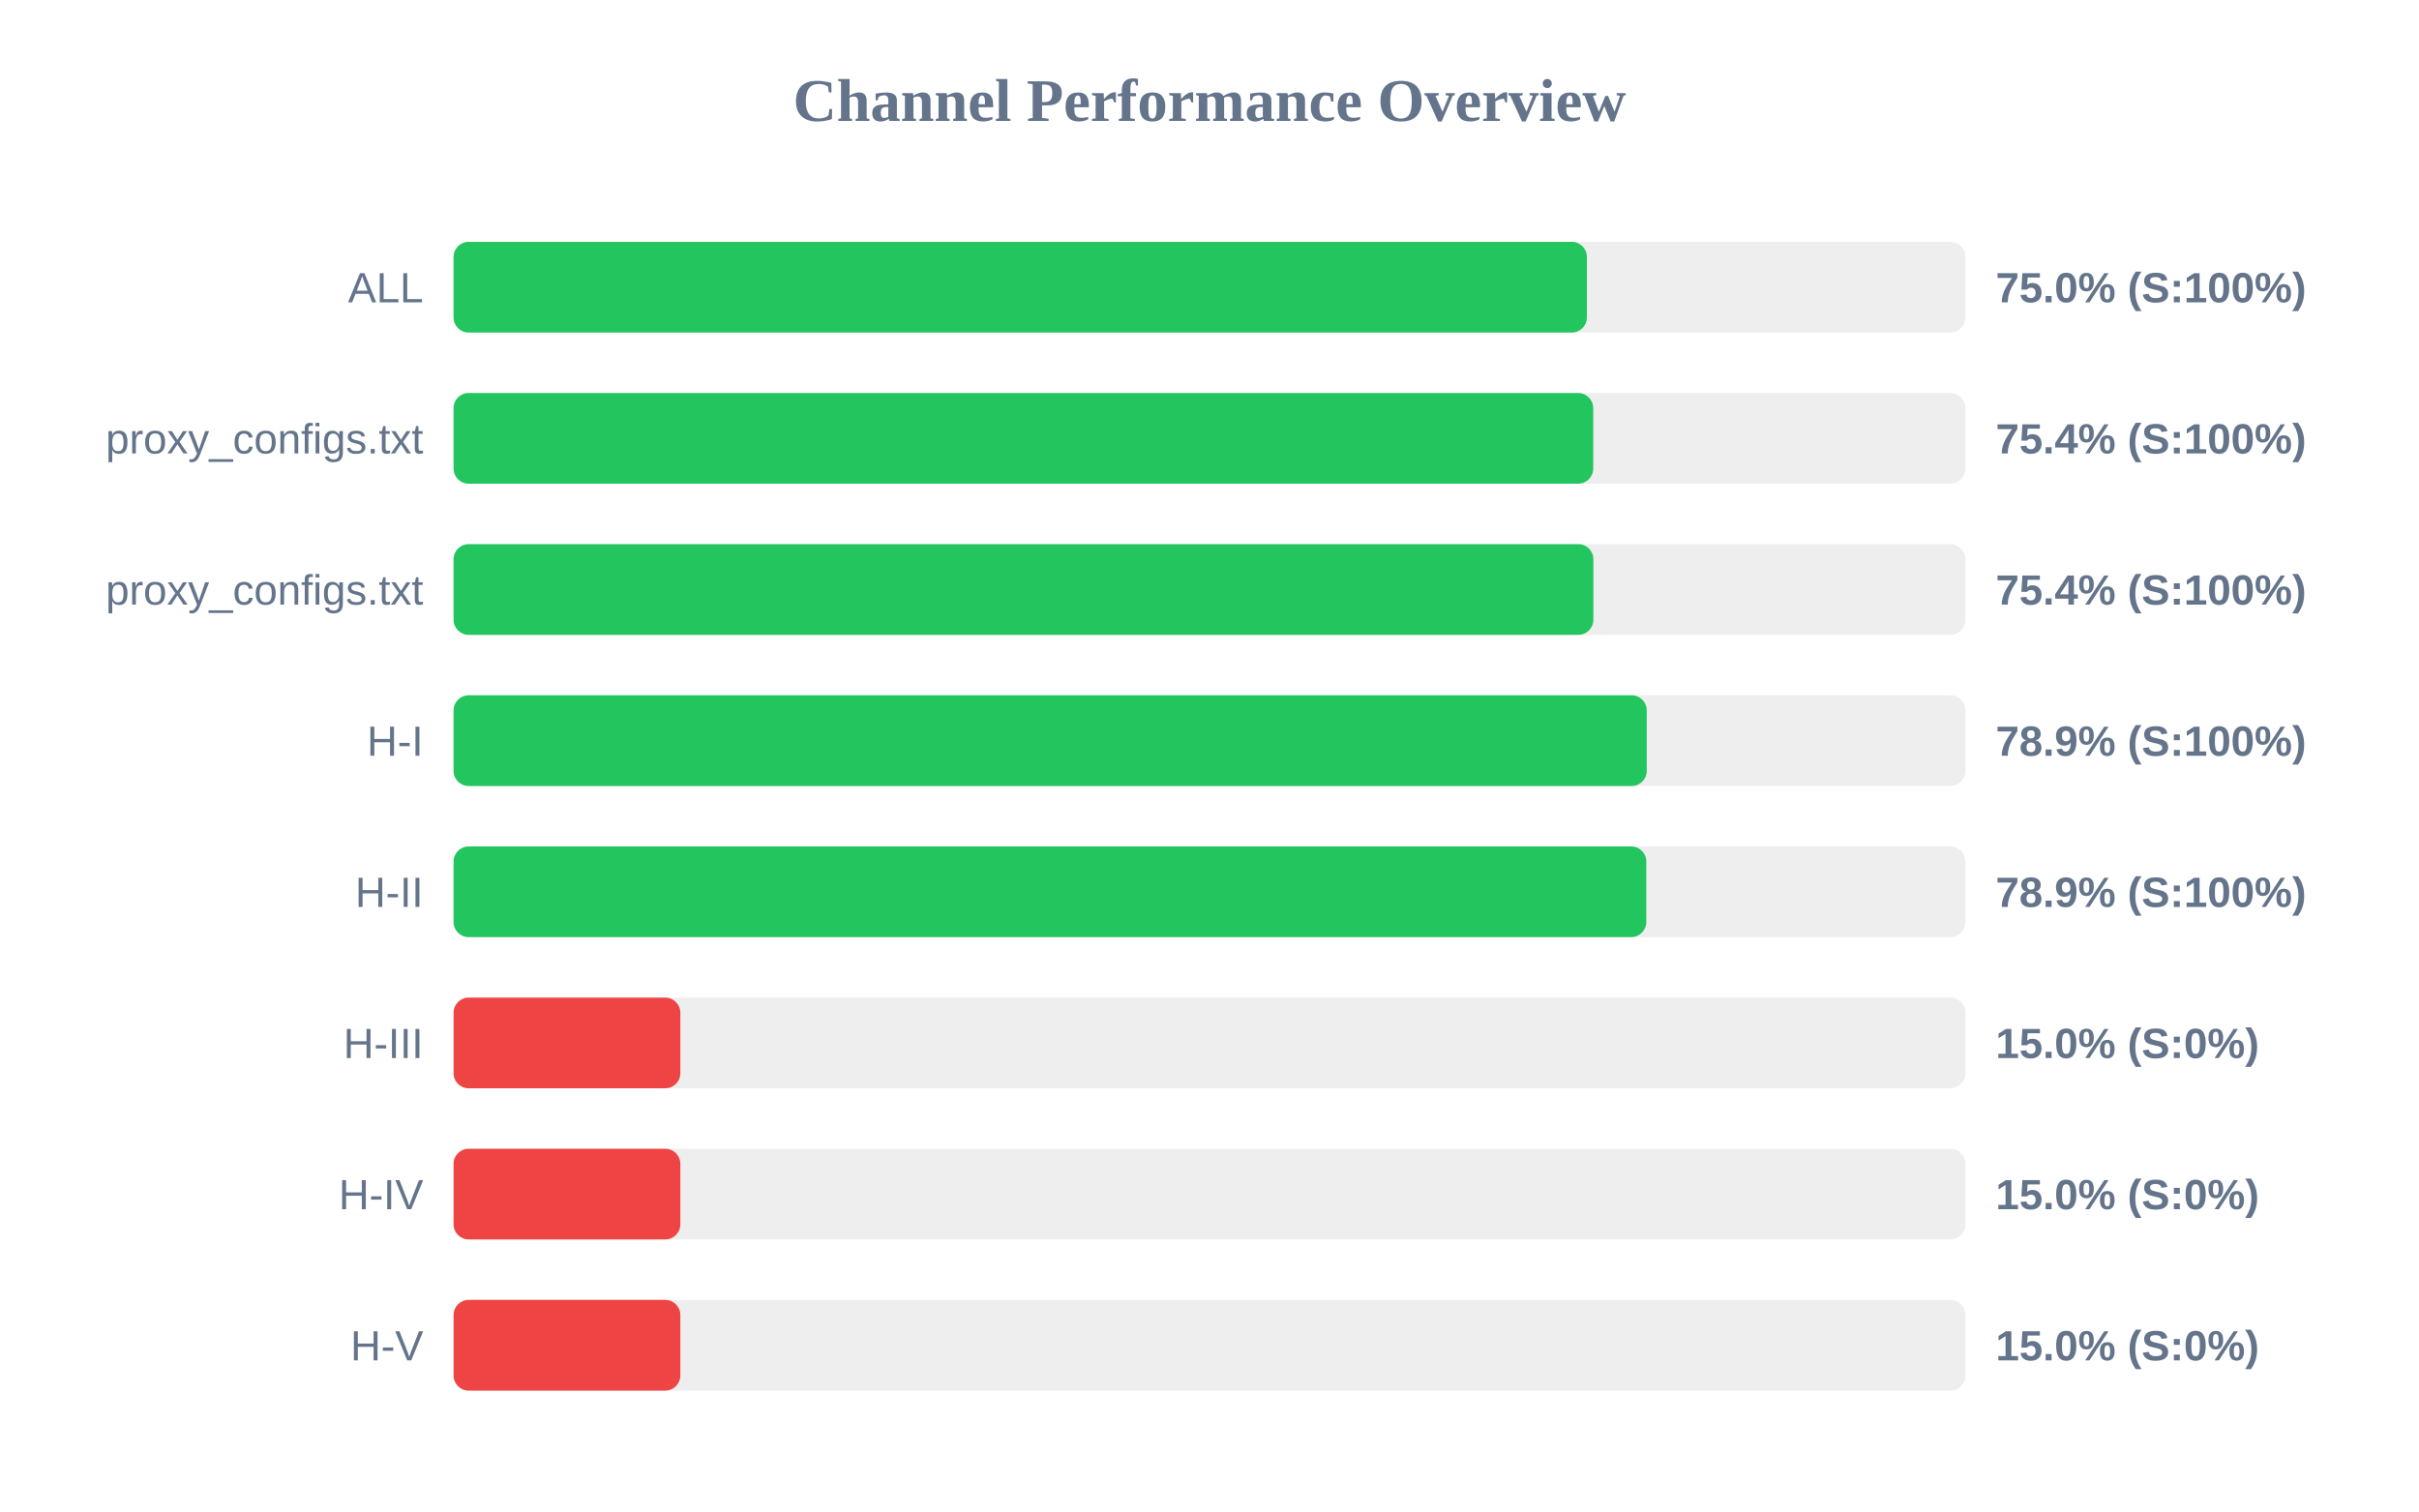
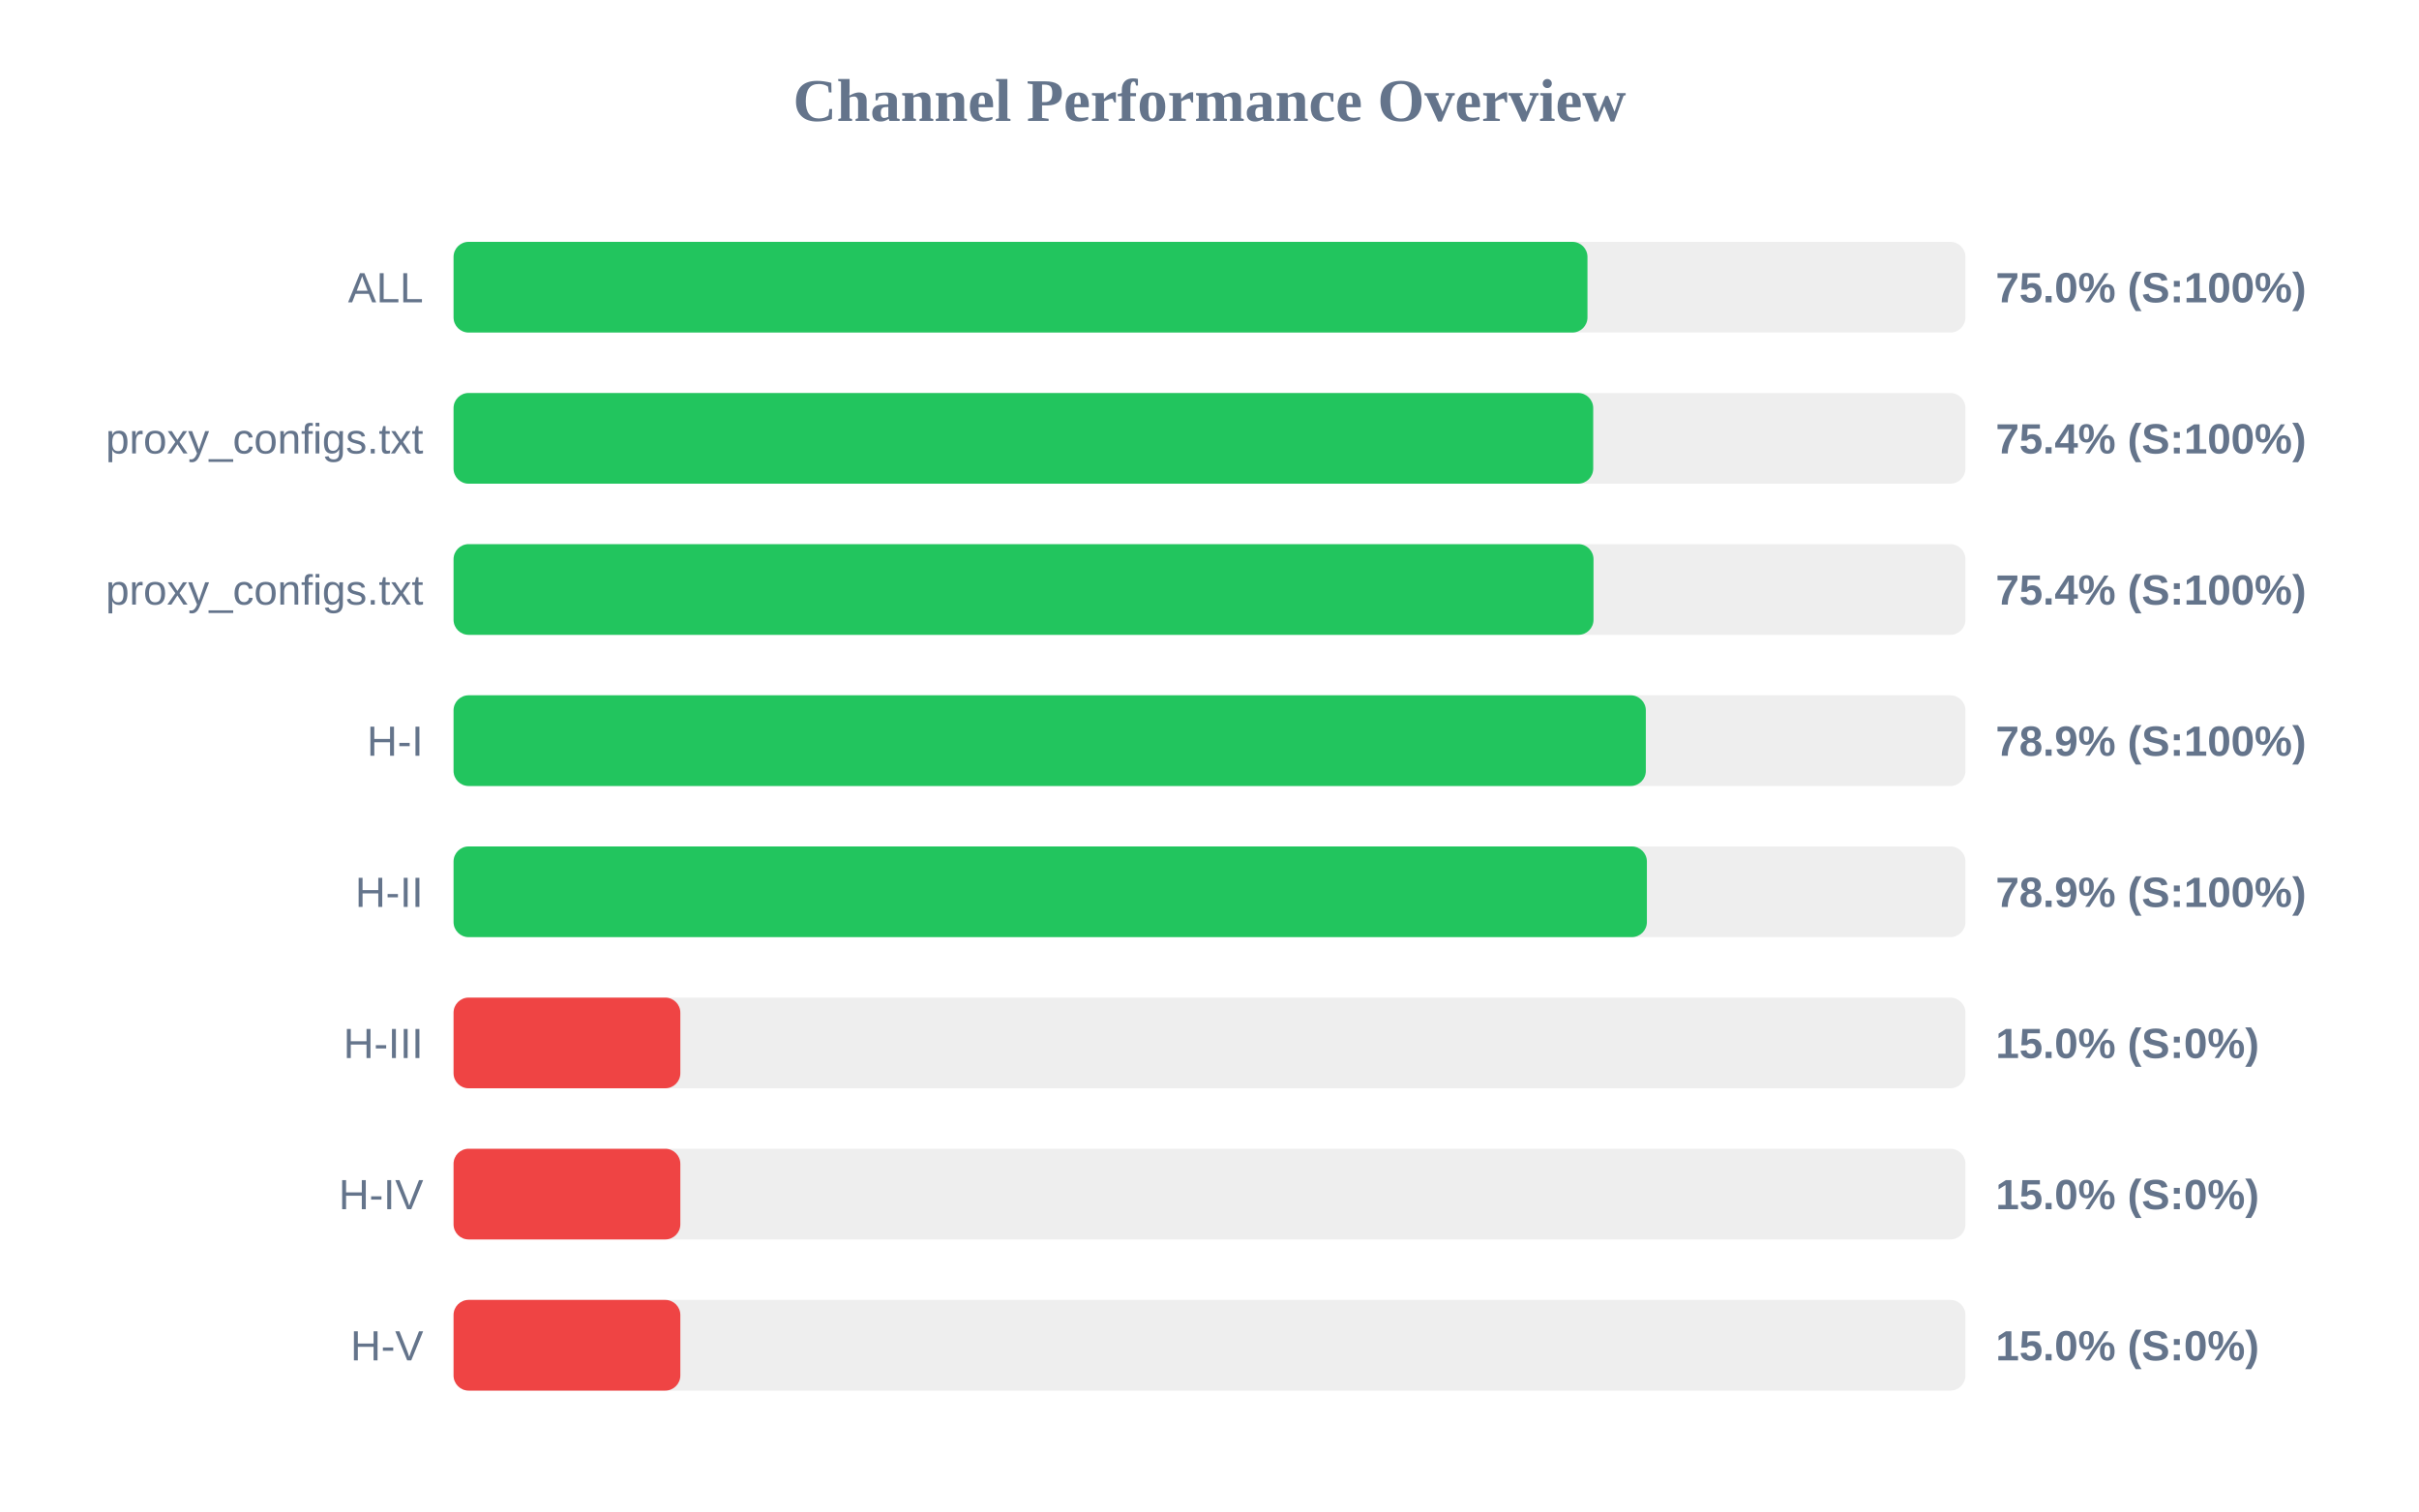
<svg xmlns="http://www.w3.org/2000/svg" width="800" height="500" version="1.1">
  <style>
        .row { font: 14px Arial; fill: #64748b; }
        .score { font: bold 14px Arial; fill: #64748b; }
    </style>
  <text x="400" y="40" text-anchor="middle" font-size="20px" font-weight="bold" fill="#64748b">Channel Performance Overview</text>
  <rect x="150" y="80" width="500" height="30" fill="#eee" rx="5" />
-   <rect x="150" y="80" width="374.8" height="30" fill="#22c55e" rx="5" />
+   <rect x="150" y="80" width="375.0" height="30" fill="#22c55e" rx="5" />
  <text x="140" y="100" text-anchor="end" class="row">ALL</text>
  <text x="660" y="100" text-anchor="start" class="score">75.0% (S:100%)</text>
  <rect x="150" y="130" width="500" height="30" fill="#eee" rx="5" />
  <rect x="150" y="130" width="376.9" height="30" fill="#22c55e" rx="5" />
  <text x="140" y="150" text-anchor="end" class="row">proxy_configs.txt</text>
  <text x="660" y="150" text-anchor="start" class="score">75.4% (S:100%)</text>
  <rect x="150" y="180" width="500" height="30" fill="#eee" rx="5" />
-   <rect x="150" y="180" width="376.95" height="30" fill="#22c55e" rx="5" />
+   <rect x="150" y="180" width="377.0" height="30" fill="#22c55e" rx="5" />
  <text x="140" y="200" text-anchor="end" class="row">proxy_configs.txt</text>
  <text x="660" y="200" text-anchor="start" class="score">75.4% (S:100%)</text>
  <rect x="150" y="230" width="500" height="30" fill="#eee" rx="5" />
-   <rect x="150" y="230" width="394.6" height="30" fill="#22c55e" rx="5" />
+   <rect x="150" y="230" width="394.3" height="30" fill="#22c55e" rx="5" />
  <text x="140" y="250" text-anchor="end" class="row">H-I</text>
  <text x="660" y="250" text-anchor="start" class="score">78.9% (S:100%)</text>
  <rect x="150" y="280" width="500" height="30" fill="#eee" rx="5" />
-   <rect x="150" y="280" width="394.45" height="30" fill="#22c55e" rx="5" />
+   <rect x="150" y="280" width="394.65" height="30" fill="#22c55e" rx="5" />
  <text x="140" y="300" text-anchor="end" class="row">H-II</text>
  <text x="660" y="300" text-anchor="start" class="score">78.9% (S:100%)</text>
  <rect x="150" y="330" width="500" height="30" fill="#eee" rx="5" />
  <rect x="150" y="330" width="75.0" height="30" fill="#ef4444" rx="5" />
  <text x="140" y="350" text-anchor="end" class="row">H-III</text>
  <text x="660" y="350" text-anchor="start" class="score">15.0% (S:0%)</text>
  <rect x="150" y="380" width="500" height="30" fill="#eee" rx="5" />
  <rect x="150" y="380" width="75.0" height="30" fill="#ef4444" rx="5" />
  <text x="140" y="400" text-anchor="end" class="row">H-IV</text>
  <text x="660" y="400" text-anchor="start" class="score">15.0% (S:0%)</text>
  <rect x="150" y="430" width="500" height="30" fill="#eee" rx="5" />
  <rect x="150" y="430" width="75.0" height="30" fill="#ef4444" rx="5" />
  <text x="140" y="450" text-anchor="end" class="row">H-V</text>
  <text x="660" y="450" text-anchor="start" class="score">15.0% (S:0%)</text>
</svg>
